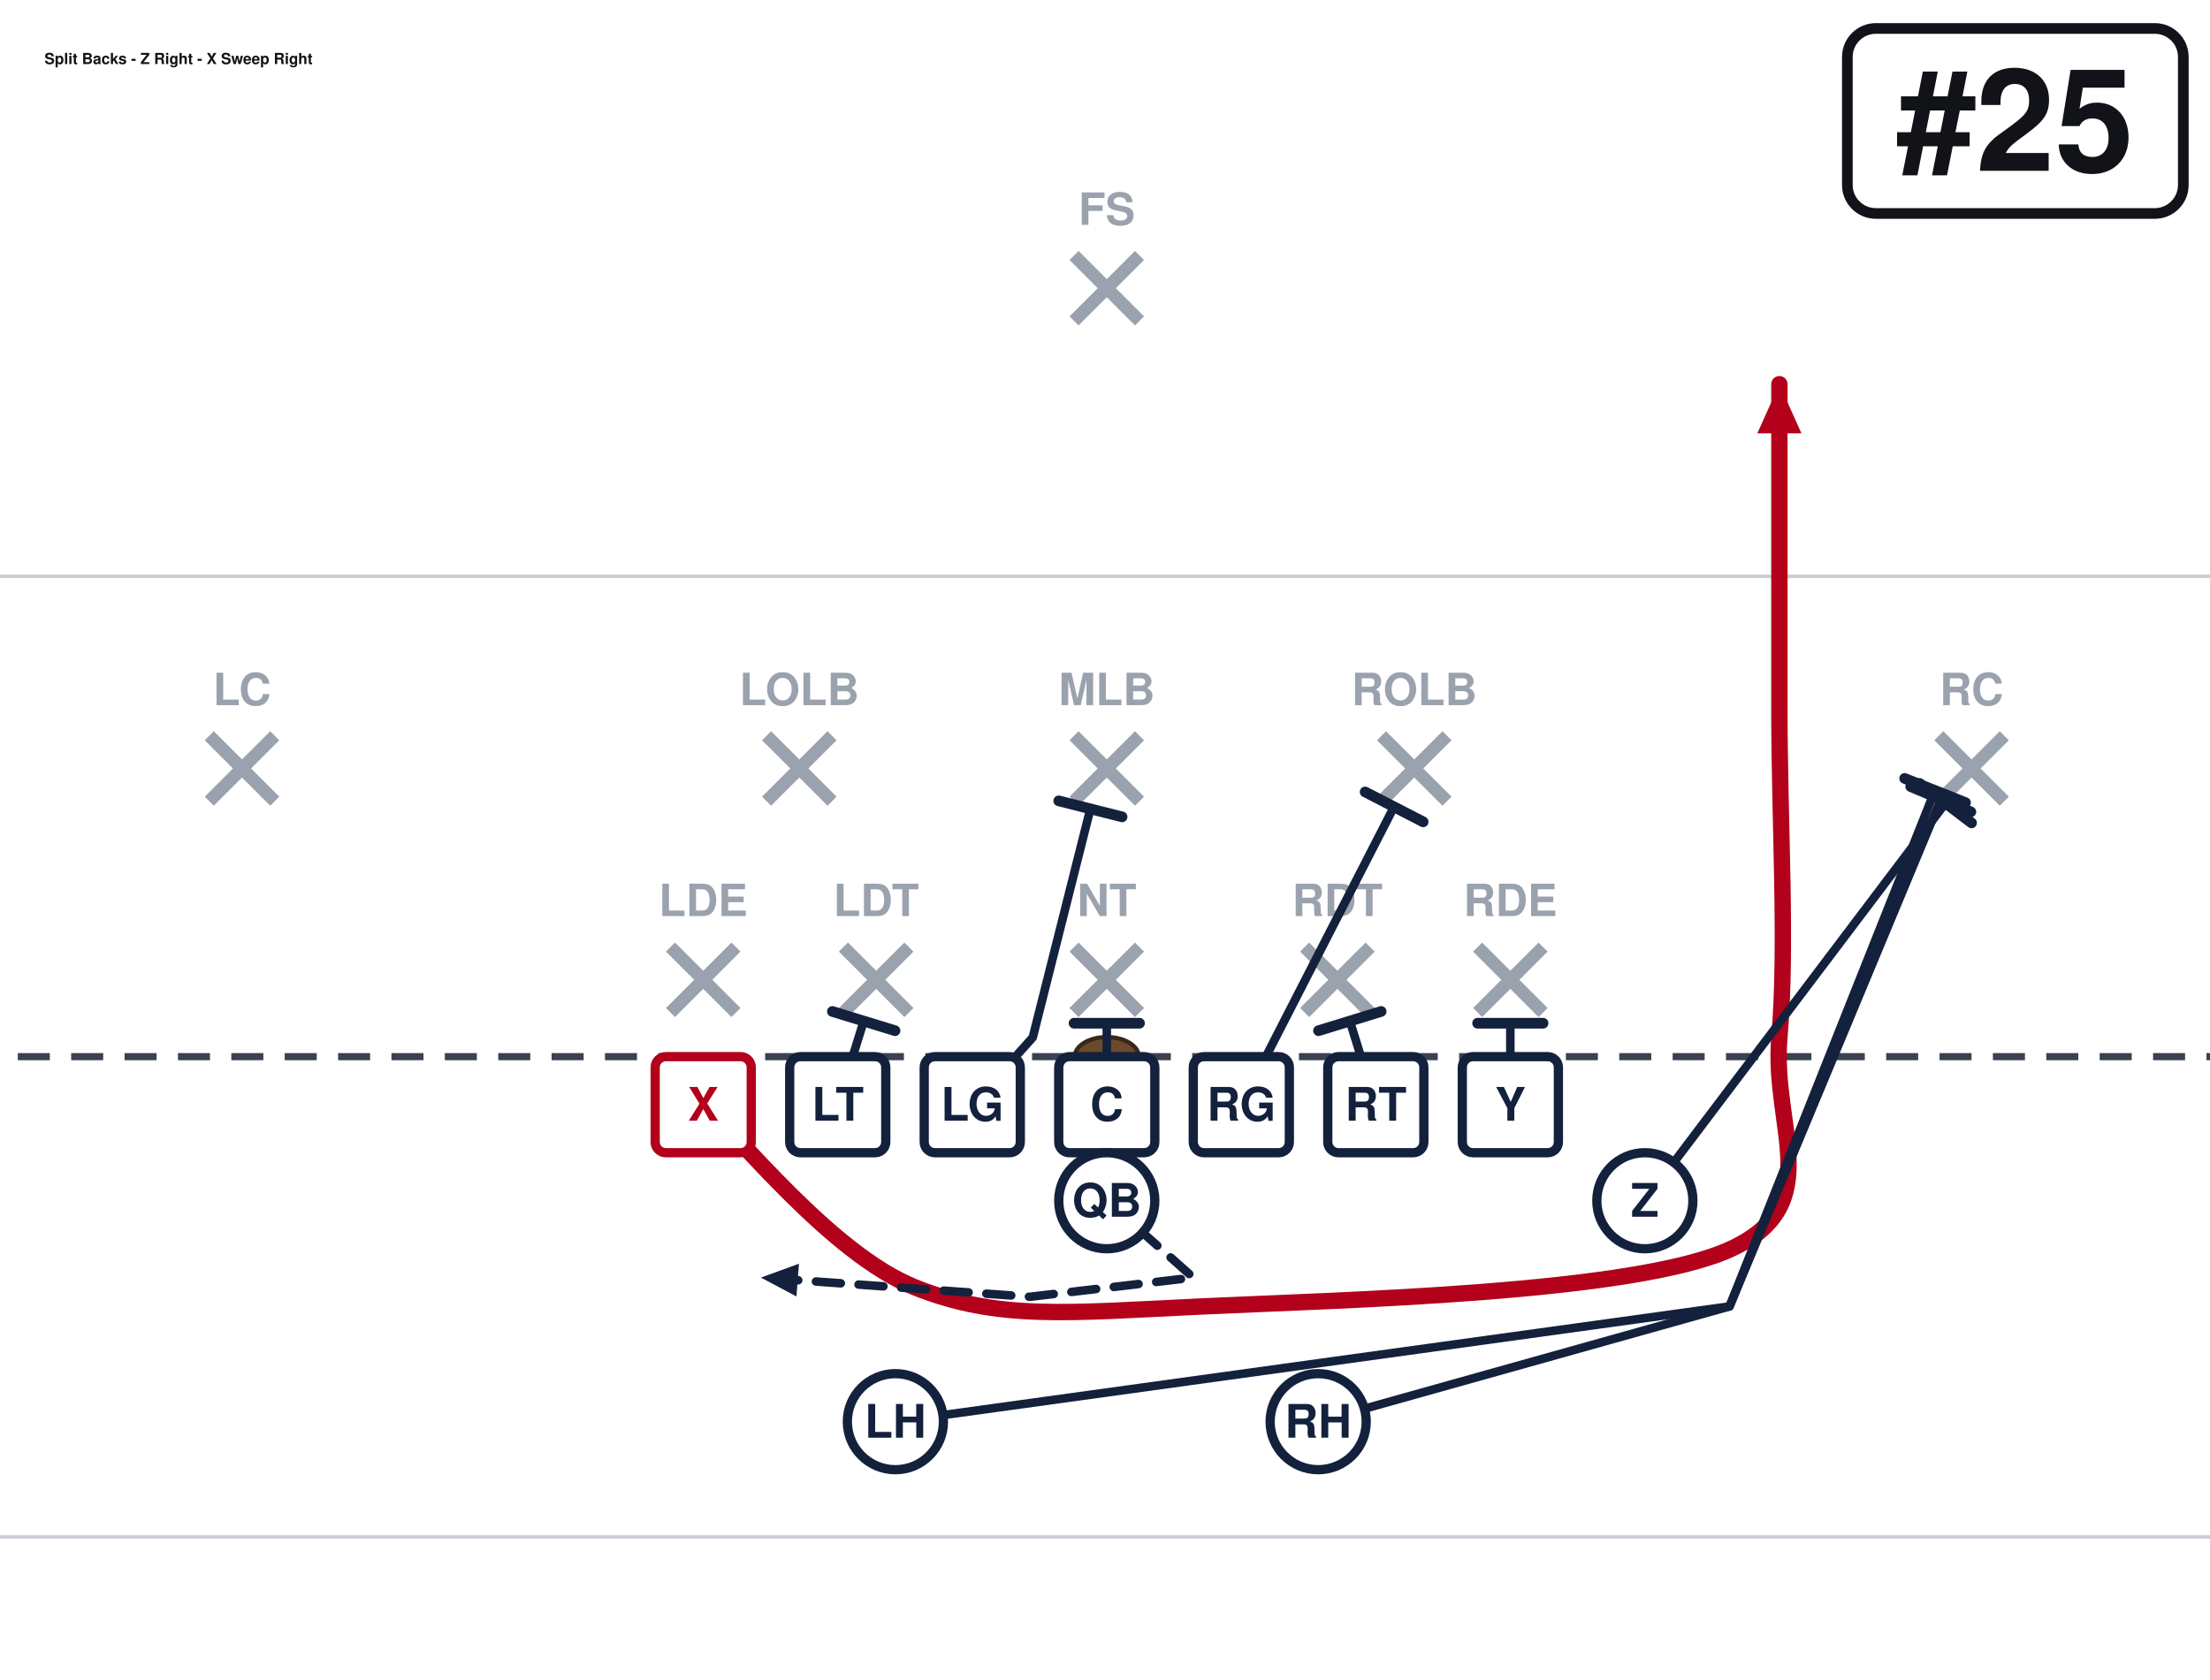
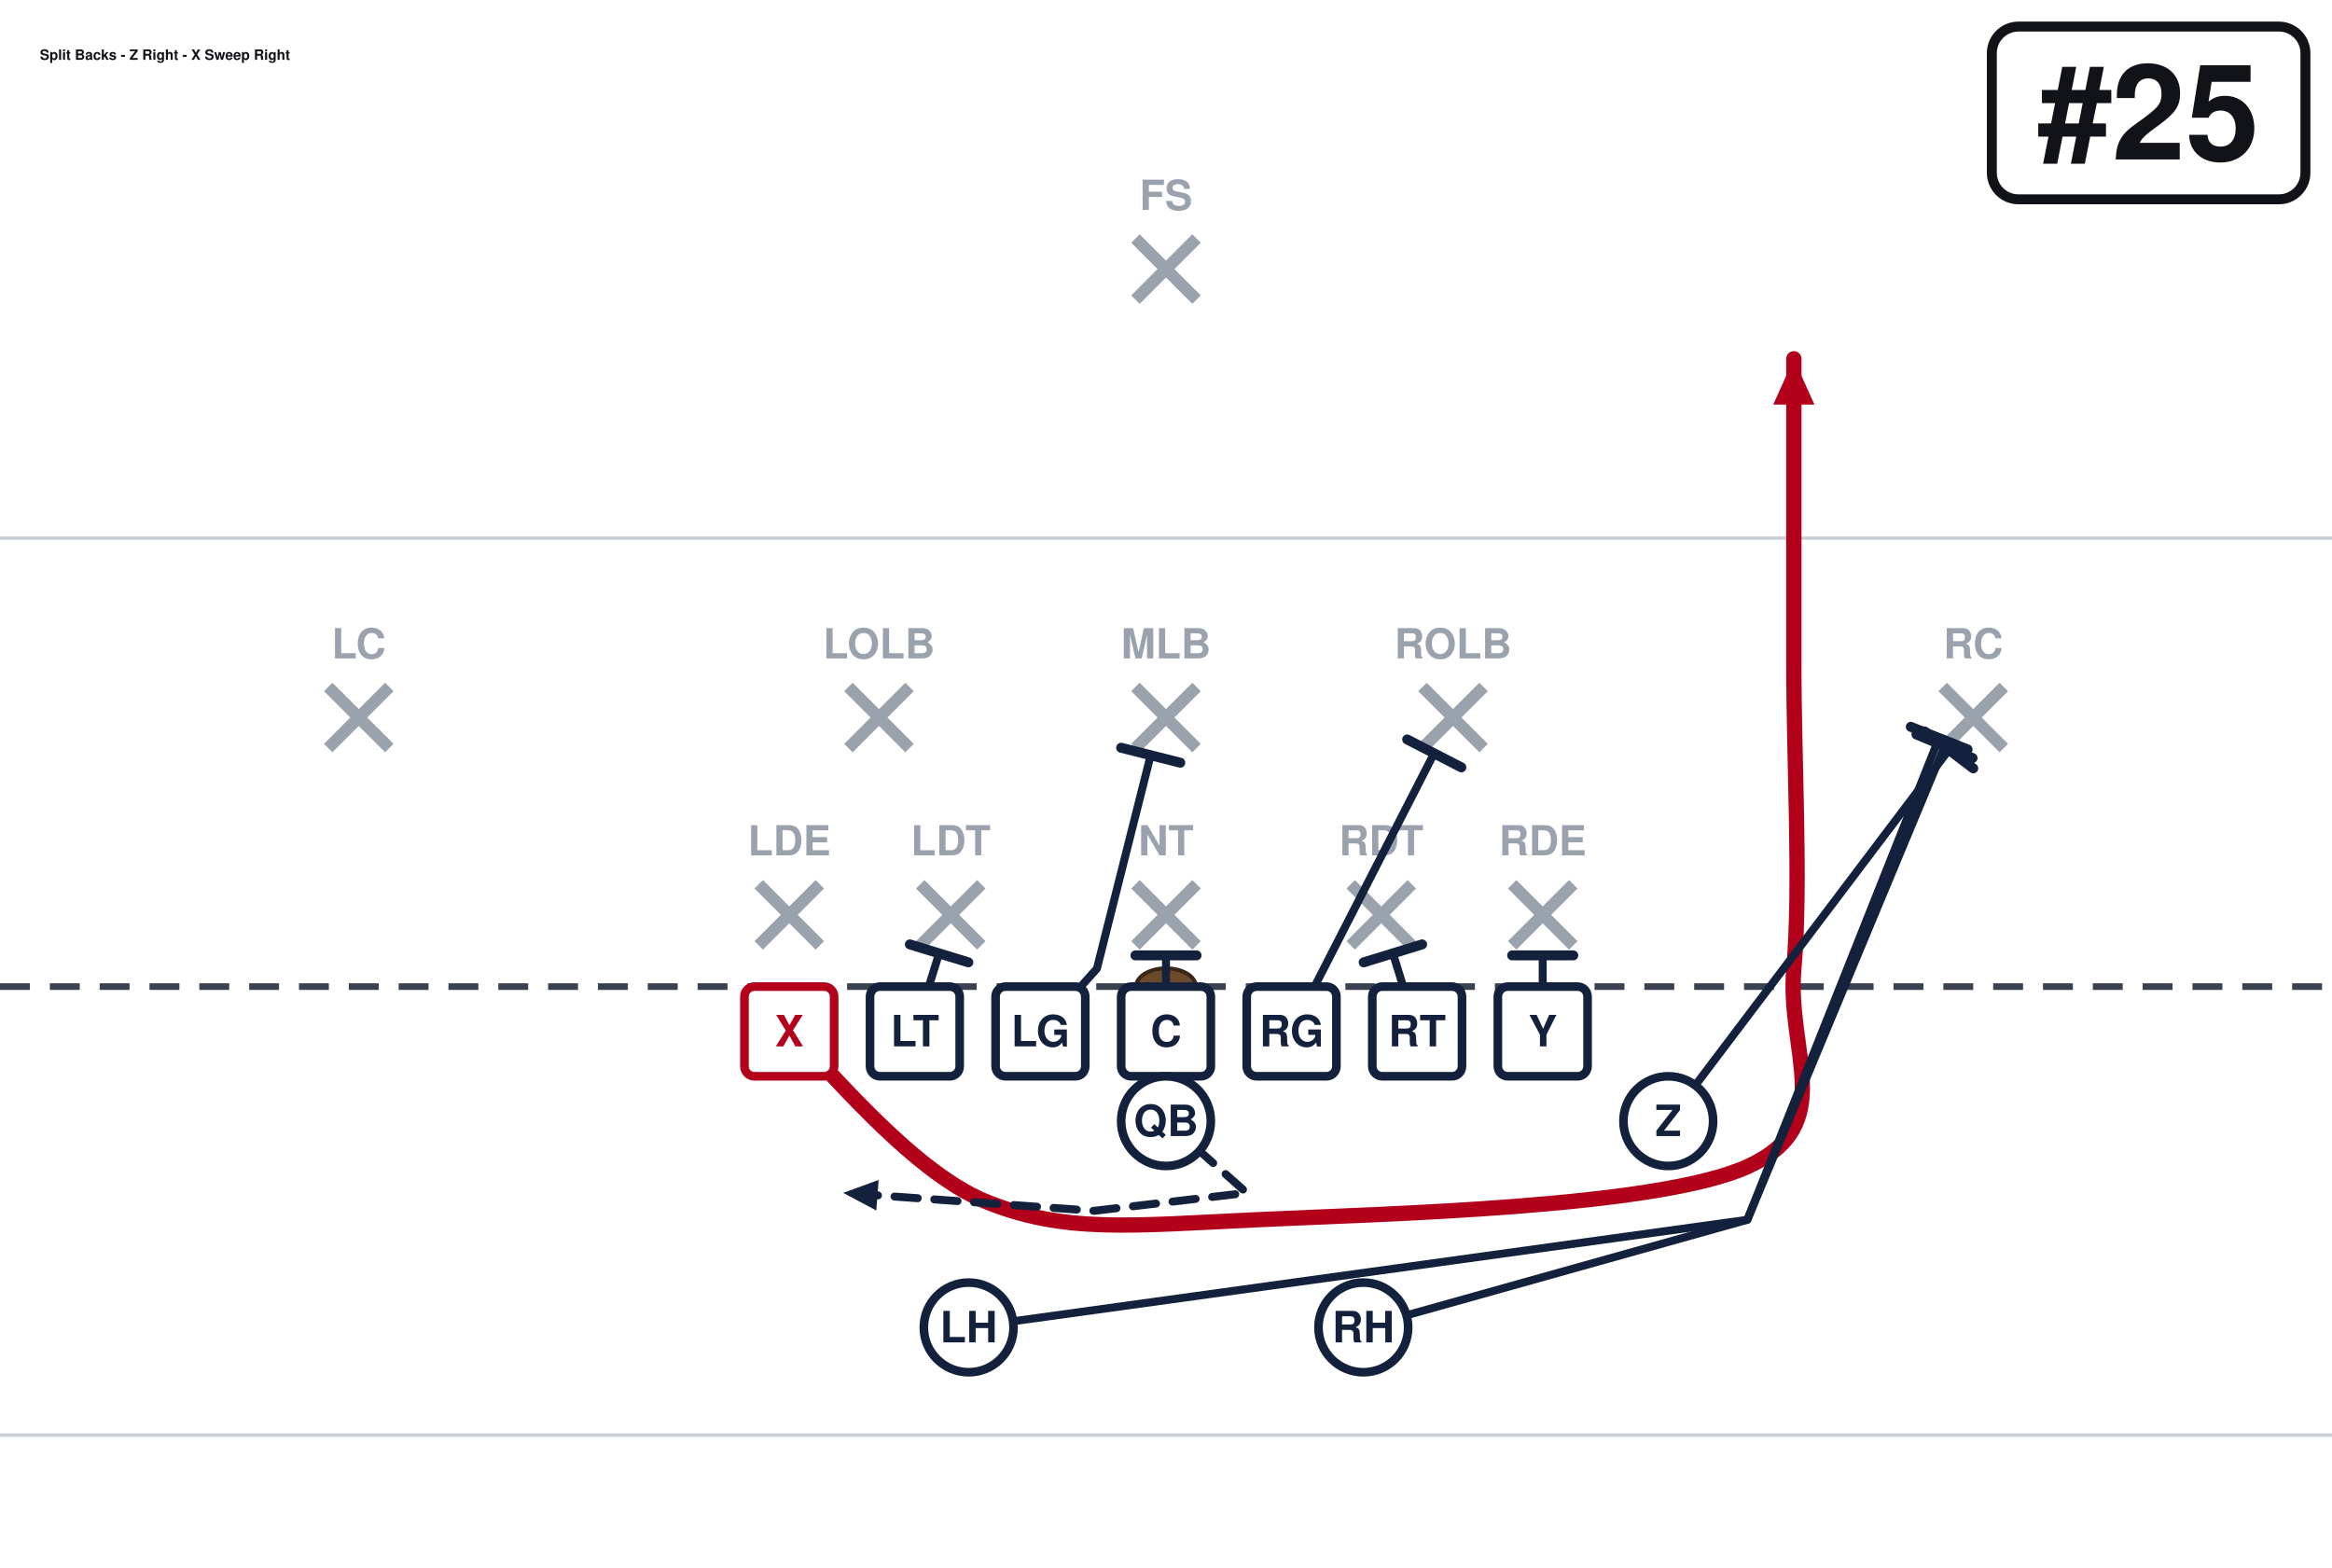
- <svg xmlns="http://www.w3.org/2000/svg" width="621" height="472" viewBox="40 27 621 472" font-family="Segoe UI, Helvetica, Arial, sans-serif" role="img">
+ <svg xmlns="http://www.w3.org/2000/svg" width="702" height="472" viewBox="0 27 702 472" font-family="Segoe UI, Helvetica, Arial, sans-serif" role="img">
  <rect x="0" y="0" width="702" height="513" fill="#ffffff" />
  <line x1="0" y1="459.0" x2="702" y2="459.0" stroke="#c8cdd6" stroke-width="1" />
  <line x1="0" y1="189.0" x2="702" y2="189.0" stroke="#c8cdd6" stroke-width="1" />
  <line x1="0" y1="324.0" x2="702" y2="324.0" stroke="#3a4150" stroke-width="2" stroke-dasharray="9 6" />
  <ellipse cx="351.0" cy="324.0" rx="9" ry="5.5" fill="#6b4a2b" stroke="#3a2716" stroke-width="1.2" />
  <line x1="228.4" y1="293.2" x2="246.8" y2="311.6" stroke="#9aa2ae" stroke-width="3.6" />
  <line x1="246.8" y1="293.2" x2="228.4" y2="311.6" stroke="#9aa2ae" stroke-width="3.6" />
  <text x="237.6" y="284.5" text-anchor="middle" font-size="12.5" fill="#9aa2ae" font-weight="600">LDE</text>
  <line x1="277.0" y1="293.2" x2="295.4" y2="311.6" stroke="#9aa2ae" stroke-width="3.6" />
  <line x1="295.4" y1="293.2" x2="277.0" y2="311.6" stroke="#9aa2ae" stroke-width="3.6" />
  <text x="286.2" y="284.5" text-anchor="middle" font-size="12.5" fill="#9aa2ae" font-weight="600">LDT</text>
  <line x1="341.8" y1="293.2" x2="360.2" y2="311.6" stroke="#9aa2ae" stroke-width="3.6" />
  <line x1="360.2" y1="293.2" x2="341.8" y2="311.6" stroke="#9aa2ae" stroke-width="3.6" />
  <text x="351.0" y="284.5" text-anchor="middle" font-size="12.5" fill="#9aa2ae" font-weight="600">NT</text>
  <line x1="406.6" y1="293.2" x2="425.0" y2="311.6" stroke="#9aa2ae" stroke-width="3.6" />
  <line x1="425.0" y1="293.2" x2="406.6" y2="311.6" stroke="#9aa2ae" stroke-width="3.6" />
  <text x="415.8" y="284.5" text-anchor="middle" font-size="12.5" fill="#9aa2ae" font-weight="600">RDT</text>
  <line x1="455.2" y1="293.2" x2="473.6" y2="311.6" stroke="#9aa2ae" stroke-width="3.6" />
  <line x1="473.6" y1="293.2" x2="455.2" y2="311.6" stroke="#9aa2ae" stroke-width="3.6" />
  <text x="464.4" y="284.5" text-anchor="middle" font-size="12.5" fill="#9aa2ae" font-weight="600">RDE</text>
  <line x1="255.4" y1="233.8" x2="273.8" y2="252.2" stroke="#9aa2ae" stroke-width="3.6" />
  <line x1="273.8" y1="233.8" x2="255.4" y2="252.2" stroke="#9aa2ae" stroke-width="3.6" />
  <text x="264.6" y="225.2" text-anchor="middle" font-size="12.5" fill="#9aa2ae" font-weight="600">LOLB</text>
  <line x1="341.8" y1="233.8" x2="360.2" y2="252.2" stroke="#9aa2ae" stroke-width="3.6" />
  <line x1="360.2" y1="233.8" x2="341.8" y2="252.2" stroke="#9aa2ae" stroke-width="3.6" />
  <text x="351.0" y="225.2" text-anchor="middle" font-size="12.5" fill="#9aa2ae" font-weight="600">MLB</text>
  <line x1="428.2" y1="233.8" x2="446.6" y2="252.2" stroke="#9aa2ae" stroke-width="3.6" />
  <line x1="446.6" y1="233.8" x2="428.2" y2="252.2" stroke="#9aa2ae" stroke-width="3.6" />
  <text x="437.4" y="225.2" text-anchor="middle" font-size="12.5" fill="#9aa2ae" font-weight="600">ROLB</text>
  <line x1="98.8" y1="233.8" x2="117.2" y2="252.2" stroke="#9aa2ae" stroke-width="3.6" />
  <line x1="117.2" y1="233.8" x2="98.8" y2="252.2" stroke="#9aa2ae" stroke-width="3.6" />
  <text x="108.0" y="225.2" text-anchor="middle" font-size="12.5" fill="#9aa2ae" font-weight="600">LC</text>
  <line x1="584.8" y1="233.8" x2="603.2" y2="252.2" stroke="#9aa2ae" stroke-width="3.6" />
  <line x1="603.2" y1="233.8" x2="584.8" y2="252.2" stroke="#9aa2ae" stroke-width="3.6" />
  <text x="594.0" y="225.2" text-anchor="middle" font-size="12.5" fill="#9aa2ae" font-weight="600">RC</text>
  <line x1="341.8" y1="98.8" x2="360.2" y2="117.2" stroke="#9aa2ae" stroke-width="3.6" />
  <line x1="360.2" y1="98.8" x2="341.8" y2="117.2" stroke="#9aa2ae" stroke-width="3.6" />
  <text x="351.0" y="90.2" text-anchor="middle" font-size="12.5" fill="#9aa2ae" font-weight="600">FS</text>
  <path d="M237.6,337.5 C247.5,346.1 273.6,379.4 297.0,388.8 C320.4,398.2 339.8,396.0 378.0,394.2 C416.2,392.4 499.5,390.6 526.5,378.0 C553.5,365.4 537.8,343.8 540.0,318.6 C542.2,293.4 540.0,257.4 540.0,226.8 C540.0,196.2 540.0,150.3 540.0,135.0" fill="none" stroke="#b3001b" stroke-width="4.6" stroke-linecap="round" stroke-linejoin="round" />
  <polygon points="540.0,135.0 546.2,148.8 533.8,148.8" fill="#b3001b" />
  <path d="M275.4,337.5 L282.7,314.0" fill="none" stroke="#14213d" stroke-width="2.4" stroke-linecap="round" stroke-linejoin="round" />
  <line x1="273.9" y1="311.3" x2="291.5" y2="316.7" stroke="#14213d" stroke-width="3.0" stroke-linecap="round" />
  <path d="M313.2,337.5 L330.2,318.6 L346.4,254.3" fill="none" stroke="#14213d" stroke-width="2.4" stroke-linecap="round" stroke-linejoin="round" />
  <line x1="337.5" y1="252.1" x2="355.3" y2="256.6" stroke="#14213d" stroke-width="3.0" stroke-linecap="round" />
  <path d="M351.0,337.5 L351.0,314.6" fill="none" stroke="#14213d" stroke-width="2.4" stroke-linecap="round" stroke-linejoin="round" />
  <line x1="341.8" y1="314.6" x2="360.2" y2="314.6" stroke="#14213d" stroke-width="3.0" stroke-linecap="round" />
  <path d="M388.8,337.5 L431.7,253.8" fill="none" stroke="#14213d" stroke-width="2.4" stroke-linecap="round" stroke-linejoin="round" />
  <line x1="423.6" y1="249.6" x2="439.9" y2="258.0" stroke="#14213d" stroke-width="3.0" stroke-linecap="round" />
  <path d="M426.6,337.5 L419.3,314.0" fill="none" stroke="#14213d" stroke-width="2.4" stroke-linecap="round" stroke-linejoin="round" />
  <line x1="410.5" y1="316.7" x2="428.1" y2="311.3" stroke="#14213d" stroke-width="3.0" stroke-linecap="round" />
  <path d="M464.4,337.5 L464.4,314.6" fill="none" stroke="#14213d" stroke-width="2.4" stroke-linecap="round" stroke-linejoin="round" />
  <line x1="455.2" y1="314.6" x2="473.6" y2="314.6" stroke="#14213d" stroke-width="3.0" stroke-linecap="round" />
  <path d="M502.2,364.5 L586.7,252.7" fill="none" stroke="#14213d" stroke-width="2.4" stroke-linecap="round" stroke-linejoin="round" />
  <line x1="579.4" y1="247.2" x2="594.0" y2="258.3" stroke="#14213d" stroke-width="3.0" stroke-linecap="round" />
  <path d="M351.0,364.5 L375.3,386.1 L329.4,391.5 L253.8,386.1" fill="none" stroke="#14213d" stroke-width="2.4" stroke-linecap="round" stroke-linejoin="round" stroke-dasharray="7 5" />
  <polygon points="253.8,386.1 264.5,382.2 263.8,391.4" fill="#14213d" />
  <path d="M291.6,426.6 L526.0,394.2 L583.7,249.2" fill="none" stroke="#14213d" stroke-width="2.4" stroke-linecap="round" stroke-linejoin="round" />
  <line x1="575.2" y1="245.8" x2="592.3" y2="252.6" stroke="#14213d" stroke-width="3.0" stroke-linecap="round" />
  <path d="M410.4,426.6 L526.0,394.2 L585.4,251.6" fill="none" stroke="#14213d" stroke-width="2.4" stroke-linecap="round" stroke-linejoin="round" />
  <line x1="576.9" y1="248.1" x2="593.8" y2="255.2" stroke="#14213d" stroke-width="3.0" stroke-linecap="round" />
  <rect x="224.1" y="324.0" width="27.0" height="27.0" rx="3" fill="#ffffff" stroke="#b3001b" stroke-width="2.6" />
  <text x="237.6" y="342.0" text-anchor="middle" font-size="13" font-weight="700" fill="#b3001b">X</text>
  <rect x="261.9" y="324.0" width="27.0" height="27.0" rx="3" fill="#ffffff" stroke="#14213d" stroke-width="2.6" />
  <text x="275.4" y="342.0" text-anchor="middle" font-size="13" font-weight="700" fill="#14213d">LT</text>
  <rect x="299.7" y="324.0" width="27.0" height="27.0" rx="3" fill="#ffffff" stroke="#14213d" stroke-width="2.6" />
  <text x="313.2" y="342.0" text-anchor="middle" font-size="13" font-weight="700" fill="#14213d">LG</text>
  <rect x="337.5" y="324.0" width="27.0" height="27.0" rx="3" fill="#ffffff" stroke="#14213d" stroke-width="2.6" />
  <text x="351.0" y="342.0" text-anchor="middle" font-size="13" font-weight="700" fill="#14213d">C</text>
  <rect x="375.3" y="324.0" width="27.0" height="27.0" rx="3" fill="#ffffff" stroke="#14213d" stroke-width="2.6" />
  <text x="388.8" y="342.0" text-anchor="middle" font-size="13" font-weight="700" fill="#14213d">RG</text>
  <rect x="413.1" y="324.0" width="27.0" height="27.0" rx="3" fill="#ffffff" stroke="#14213d" stroke-width="2.6" />
  <text x="426.6" y="342.0" text-anchor="middle" font-size="13" font-weight="700" fill="#14213d">RT</text>
  <rect x="450.9" y="324.0" width="27.0" height="27.0" rx="3" fill="#ffffff" stroke="#14213d" stroke-width="2.6" />
  <text x="464.4" y="342.0" text-anchor="middle" font-size="13" font-weight="700" fill="#14213d">Y</text>
  <circle cx="502.2" cy="364.5" r="13.5" fill="#ffffff" stroke="#14213d" stroke-width="2.6" />
  <text x="502.2" y="369.0" text-anchor="middle" font-size="13" font-weight="700" fill="#14213d">Z</text>
  <circle cx="351.0" cy="364.5" r="13.5" fill="#ffffff" stroke="#14213d" stroke-width="2.6" />
  <text x="351.0" y="369.0" text-anchor="middle" font-size="13" font-weight="700" fill="#14213d">QB</text>
  <circle cx="291.6" cy="426.6" r="13.5" fill="#ffffff" stroke="#14213d" stroke-width="2.6" />
  <text x="291.6" y="431.1" text-anchor="middle" font-size="13" font-weight="700" fill="#14213d">LH</text>
  <circle cx="410.4" cy="426.6" r="13.5" fill="#ffffff" stroke="#14213d" stroke-width="2.6" />
  <text x="410.4" y="431.1" text-anchor="middle" font-size="13" font-weight="700" fill="#14213d">RH</text>
-   <rect x="559.1" y="35.0" width="94.4" height="52.0" rx="8" fill="#ffffff" stroke="#111318" stroke-width="3" />
-   <text x="606.3" y="75.0" text-anchor="middle" font-size="40" font-weight="800" fill="#111318">#25</text>
-   <text x="52.5" y="45.0" font-size="4.3" font-weight="700" fill="#111318">Split Backs - Z Right - X Sweep Right</text>
+   <rect x="599.6" y="35.0" width="94.4" height="52.0" rx="8" fill="#ffffff" stroke="#111318" stroke-width="3" />
+   <text x="646.8" y="75.0" text-anchor="middle" font-size="40" font-weight="800" fill="#111318">#25</text>
+   <text x="12.0" y="45.0" font-size="4.3" font-weight="700" fill="#111318">Split Backs - Z Right - X Sweep Right</text>
</svg>
